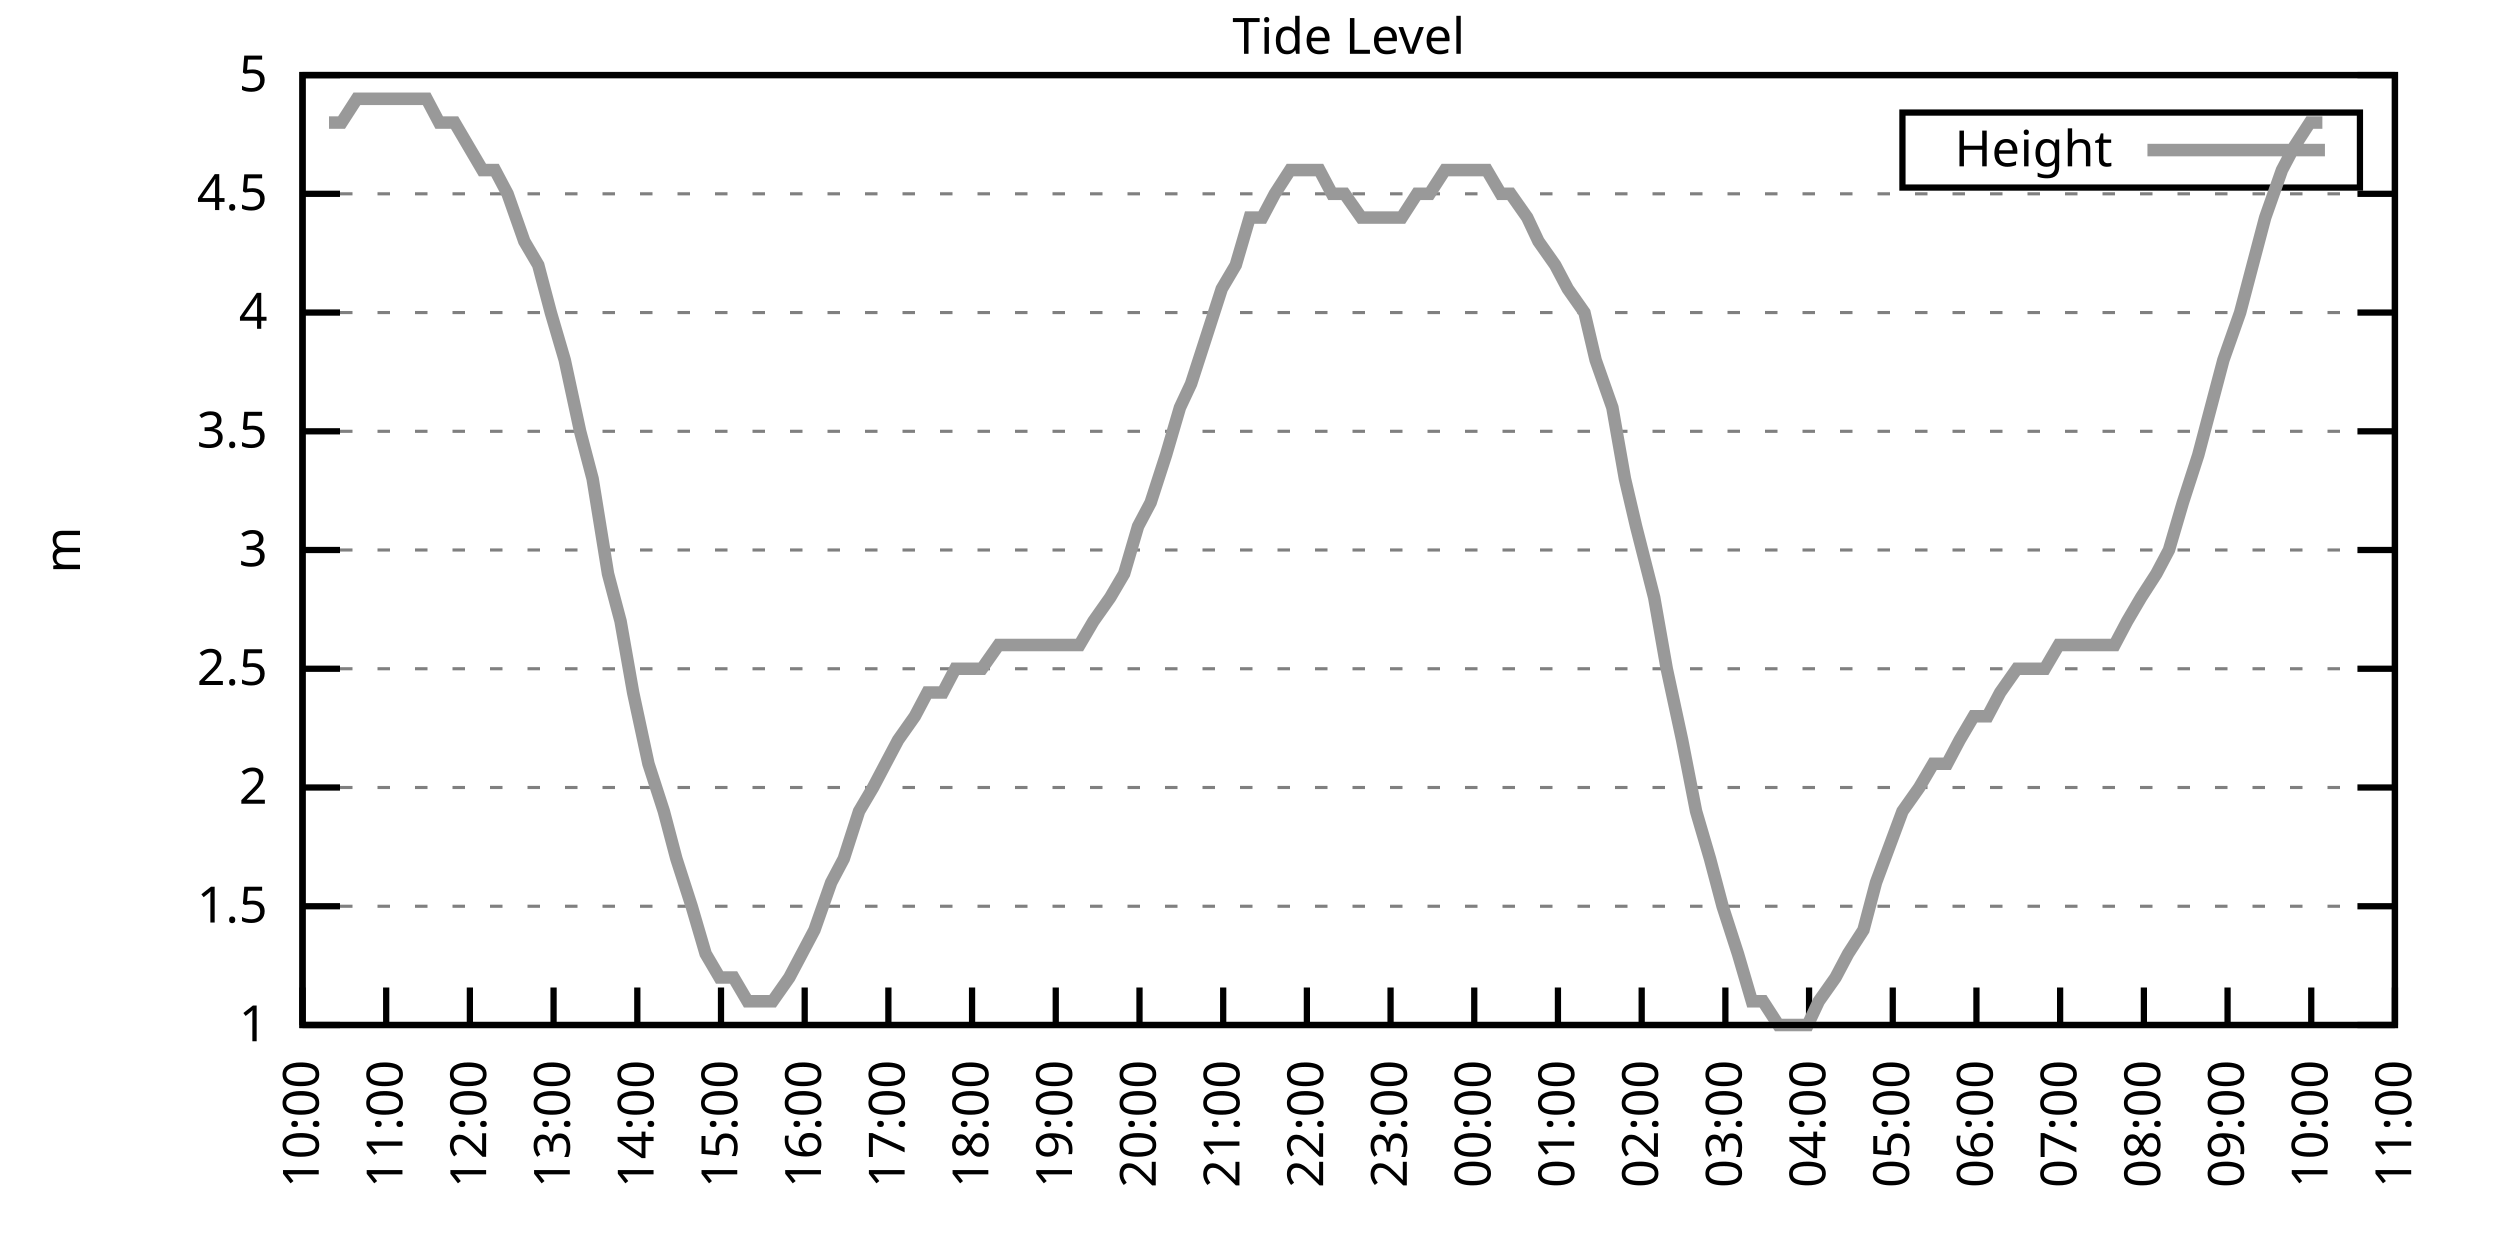
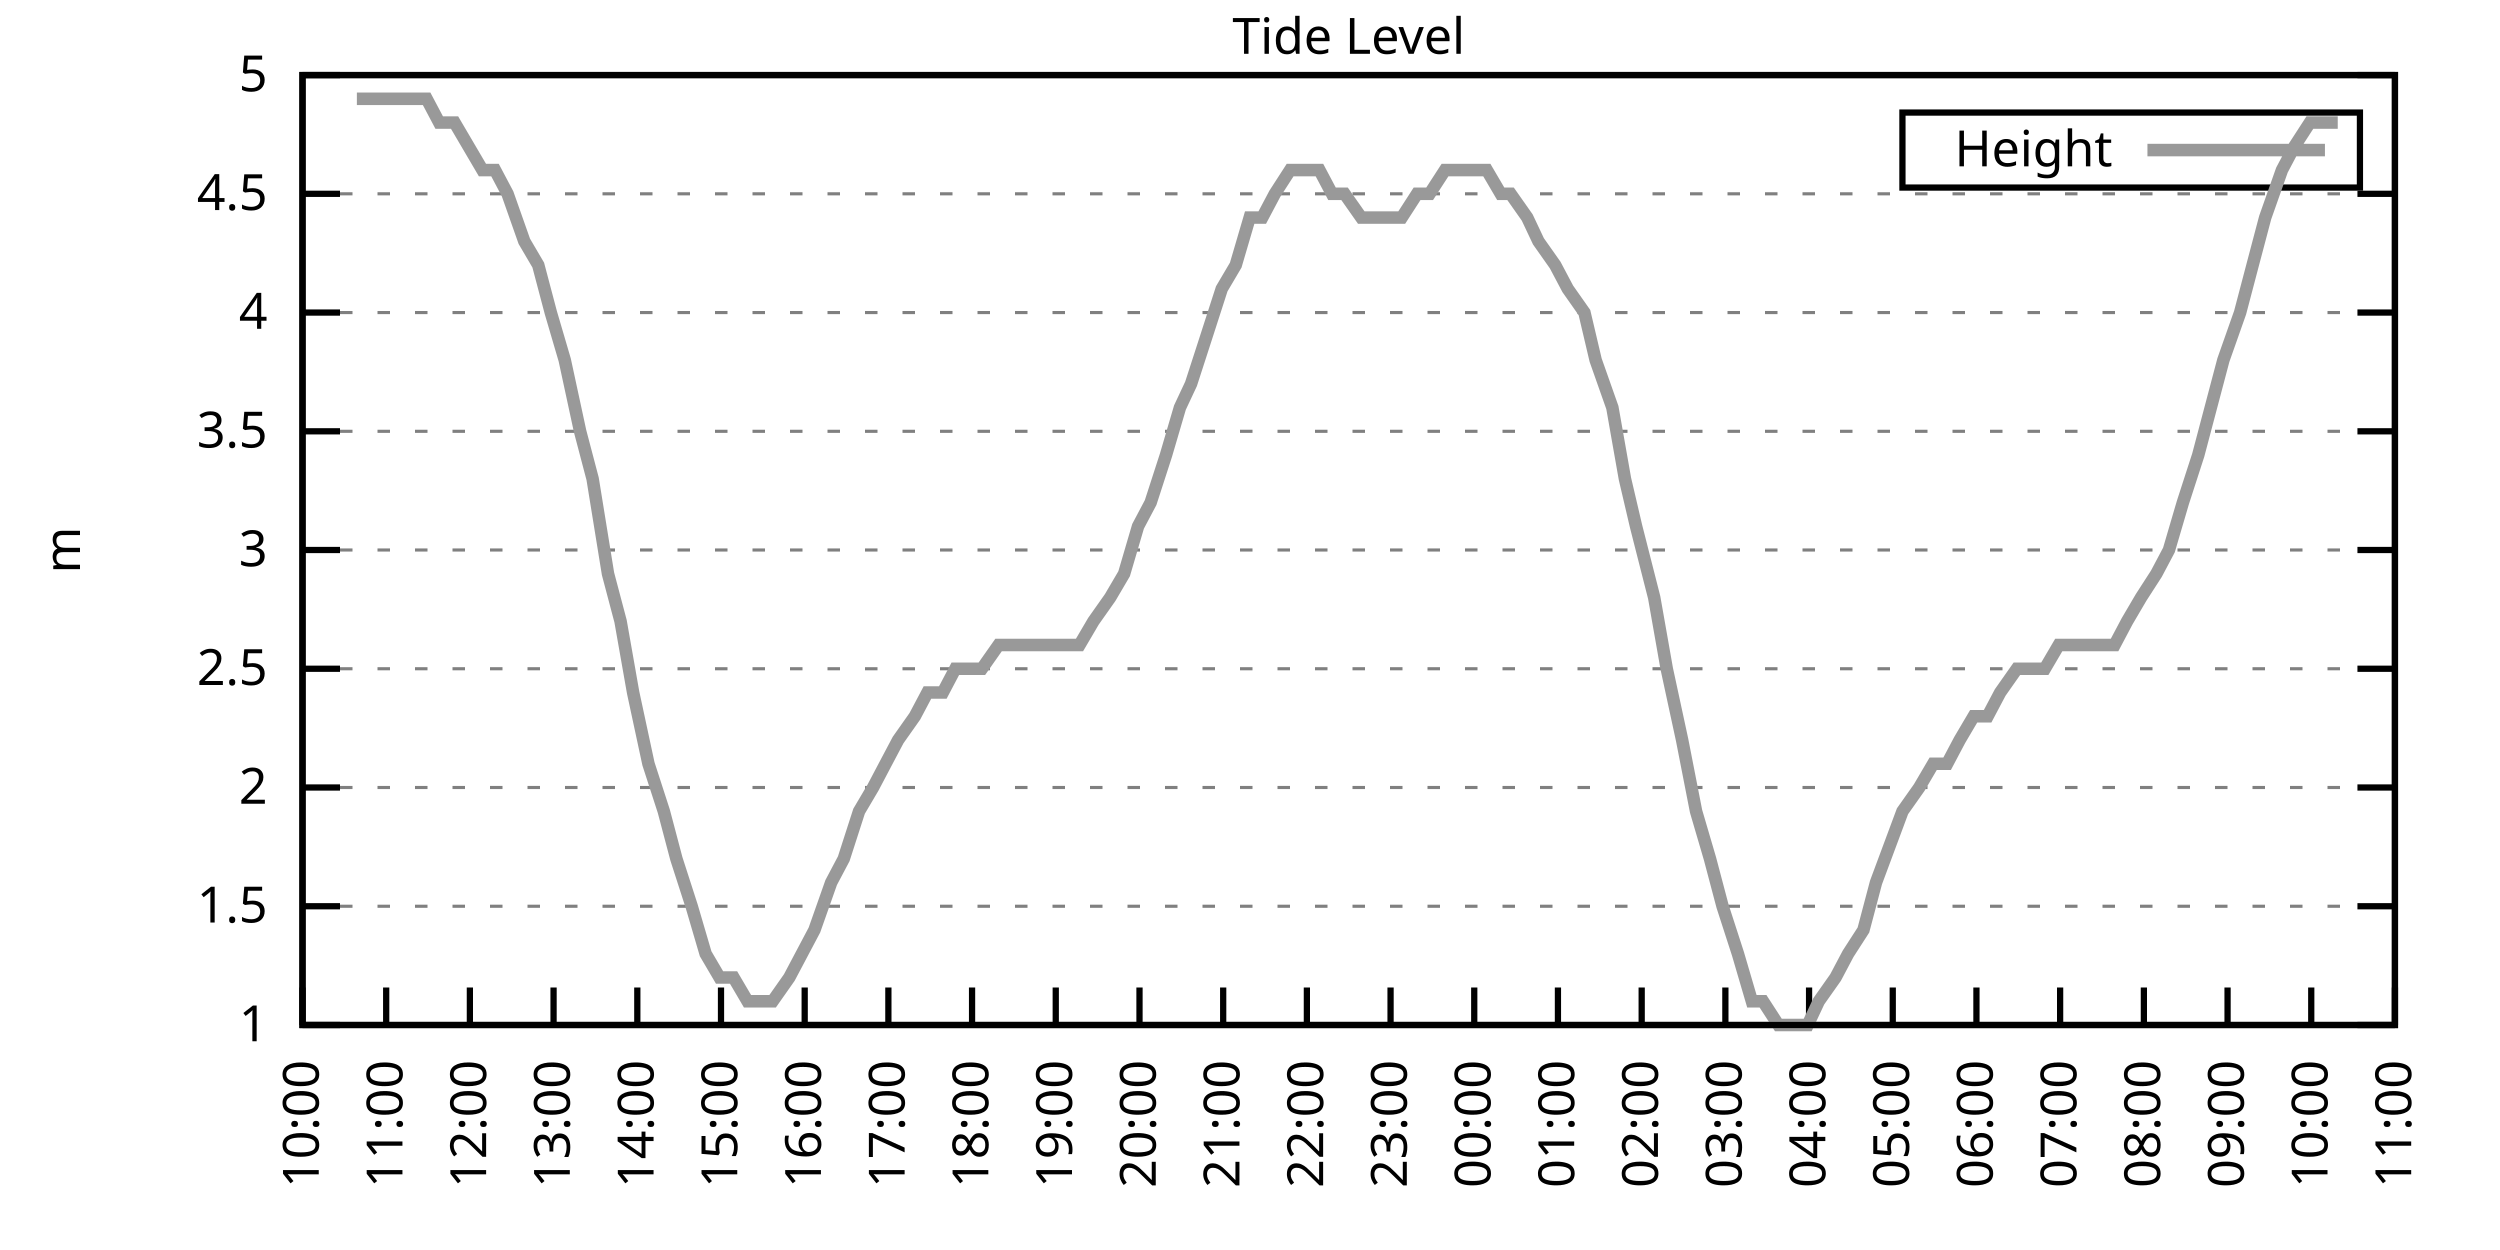
<svg xmlns="http://www.w3.org/2000/svg" xmlns:xlink="http://www.w3.org/1999/xlink" width="400" height="200" viewBox="0 0 400 200">
  <g id="gnuplot_canvas">
    <rect x="0" y="0" width="400" height="200" fill="none" />
    <defs>
      <circle id="gpDot" r="0.5" stroke-width="0.5" stroke="currentColor" />
      <path id="gpPt0" stroke-width="0.333" stroke="currentColor" d="M-1,0 h2 M0,-1 v2" />
      <path id="gpPt1" stroke-width="0.333" stroke="currentColor" d="M-1,-1 L1,1 M1,-1 L-1,1" />
      <path id="gpPt2" stroke-width="0.333" stroke="currentColor" d="M-1,0 L1,0 M0,-1 L0,1 M-1,-1 L1,1 M-1,1 L1,-1" />
      <rect id="gpPt3" stroke-width="0.333" stroke="currentColor" x="-1" y="-1" width="2" height="2" />
      <rect id="gpPt4" stroke-width="0.333" stroke="currentColor" fill="currentColor" x="-1" y="-1" width="2" height="2" />
      <circle id="gpPt5" stroke-width="0.333" stroke="currentColor" cx="0" cy="0" r="1" />
      <use xlink:href="#gpPt5" id="gpPt6" fill="currentColor" stroke="none" />
      <path id="gpPt7" stroke-width="0.333" stroke="currentColor" d="M0,-1.33 L-1.33,0.67 L1.33,0.67 z" />
      <use xlink:href="#gpPt7" id="gpPt8" fill="currentColor" stroke="none" />
      <use xlink:href="#gpPt7" id="gpPt9" stroke="currentColor" transform="rotate(180)" />
      <use xlink:href="#gpPt9" id="gpPt10" fill="currentColor" stroke="none" />
      <use xlink:href="#gpPt3" id="gpPt11" stroke="currentColor" transform="rotate(45)" />
      <use xlink:href="#gpPt11" id="gpPt12" fill="currentColor" stroke="none" />
      <path id="gpPt13" stroke-width="0.333" stroke="currentColor" d="M0,1.330 L1.265,0.411 L0.782,-1.067 L-0.782,-1.076 L-1.265,0.411 z" />
      <use xlink:href="#gpPt13" id="gpPt14" fill="currentColor" stroke="none" />
      <filter id="textbox" filterUnits="objectBoundingBox" x="0" y="0" height="1" width="1">
        <feFlood flood-color="white" flood-opacity="1" result="bgnd" />
        <feComposite in="SourceGraphic" in2="bgnd" operator="atop" />
      </filter>
      <filter id="greybox" filterUnits="objectBoundingBox" x="0" y="0" height="1" width="1">
        <feFlood flood-color="lightgrey" flood-opacity="1" result="grey" />
        <feComposite in="SourceGraphic" in2="grey" operator="atop" />
      </filter>
    </defs>
    <g fill="none" color="white" stroke="currentColor" stroke-width="1.00" stroke-linecap="butt" stroke-linejoin="miter">
</g>
    <g fill="none" color="black" stroke="currentColor" stroke-width="1.00" stroke-linecap="butt" stroke-linejoin="miter">
      <g stroke="none" shape-rendering="crispEdges">
        <polygon fill="rgb(255, 255, 255)" points="48.40,164.00 383.18,164.00 383.18,12.02 48.40,12.02 " />
      </g>
    </g>
    <g fill="none" color="black" stroke="currentColor" stroke-width="1.00" stroke-linecap="butt" stroke-linejoin="miter">
</g>
    <g fill="none" color="black" stroke="black" stroke-width="0.50" stroke-linecap="butt" stroke-linejoin="miter">
</g>
    <g fill="none" color="gray" stroke="currentColor" stroke-width="0.50" stroke-linecap="butt" stroke-linejoin="miter">
      <path stroke="gray" stroke-dasharray="2,4" class="gridline" d="M48.40,164.00 L383.19,164.00  " />
    </g>
    <g fill="none" color="gray" stroke="gray" stroke-width="1.00" stroke-linecap="butt" stroke-linejoin="miter">
</g>
    <g fill="none" color="black" stroke="currentColor" stroke-width="1.00" stroke-linecap="butt" stroke-linejoin="miter">
      <path stroke="black" d="M48.40,164.00 L54.40,164.00 M383.19,164.00 L377.19,164.00  " />
      <g transform="translate(42.80,166.60)" stroke="none" fill="black" font-family="Sans" font-size="8.00" text-anchor="end">
        <text>
          <tspan font-family="Sans"> 1</tspan>
        </text>
      </g>
    </g>
    <g fill="none" color="black" stroke="currentColor" stroke-width="1.00" stroke-linecap="butt" stroke-linejoin="miter">
</g>
    <g fill="none" color="black" stroke="black" stroke-width="0.50" stroke-linecap="butt" stroke-linejoin="miter">
</g>
    <g fill="none" color="gray" stroke="currentColor" stroke-width="0.50" stroke-linecap="butt" stroke-linejoin="miter">
      <path stroke="gray" stroke-dasharray="2,4" class="gridline" d="M48.40,145.00 L383.19,145.00  " />
    </g>
    <g fill="none" color="gray" stroke="gray" stroke-width="1.00" stroke-linecap="butt" stroke-linejoin="miter">
</g>
    <g fill="none" color="black" stroke="currentColor" stroke-width="1.00" stroke-linecap="butt" stroke-linejoin="miter">
      <path stroke="black" d="M48.40,145.00 L54.40,145.00 M383.19,145.00 L377.19,145.00  " />
      <g transform="translate(42.80,147.60)" stroke="none" fill="black" font-family="Sans" font-size="8.00" text-anchor="end">
        <text>
          <tspan font-family="Sans"> 1.5</tspan>
        </text>
      </g>
    </g>
    <g fill="none" color="black" stroke="currentColor" stroke-width="1.00" stroke-linecap="butt" stroke-linejoin="miter">
</g>
    <g fill="none" color="black" stroke="black" stroke-width="0.50" stroke-linecap="butt" stroke-linejoin="miter">
</g>
    <g fill="none" color="gray" stroke="currentColor" stroke-width="0.50" stroke-linecap="butt" stroke-linejoin="miter">
      <path stroke="gray" stroke-dasharray="2,4" class="gridline" d="M48.40,126.00 L383.19,126.00  " />
    </g>
    <g fill="none" color="gray" stroke="gray" stroke-width="1.00" stroke-linecap="butt" stroke-linejoin="miter">
</g>
    <g fill="none" color="black" stroke="currentColor" stroke-width="1.00" stroke-linecap="butt" stroke-linejoin="miter">
      <path stroke="black" d="M48.40,126.00 L54.40,126.00 M383.19,126.00 L377.19,126.00  " />
      <g transform="translate(42.80,128.60)" stroke="none" fill="black" font-family="Sans" font-size="8.00" text-anchor="end">
        <text>
          <tspan font-family="Sans"> 2</tspan>
        </text>
      </g>
    </g>
    <g fill="none" color="black" stroke="currentColor" stroke-width="1.00" stroke-linecap="butt" stroke-linejoin="miter">
</g>
    <g fill="none" color="black" stroke="black" stroke-width="0.50" stroke-linecap="butt" stroke-linejoin="miter">
</g>
    <g fill="none" color="gray" stroke="currentColor" stroke-width="0.50" stroke-linecap="butt" stroke-linejoin="miter">
      <path stroke="gray" stroke-dasharray="2,4" class="gridline" d="M48.40,107.00 L383.19,107.00  " />
    </g>
    <g fill="none" color="gray" stroke="gray" stroke-width="1.00" stroke-linecap="butt" stroke-linejoin="miter">
</g>
    <g fill="none" color="black" stroke="currentColor" stroke-width="1.00" stroke-linecap="butt" stroke-linejoin="miter">
      <path stroke="black" d="M48.40,107.00 L54.40,107.00 M383.19,107.00 L377.19,107.00  " />
      <g transform="translate(42.80,109.60)" stroke="none" fill="black" font-family="Sans" font-size="8.00" text-anchor="end">
        <text>
          <tspan font-family="Sans"> 2.5</tspan>
        </text>
      </g>
    </g>
    <g fill="none" color="black" stroke="currentColor" stroke-width="1.00" stroke-linecap="butt" stroke-linejoin="miter">
</g>
    <g fill="none" color="black" stroke="black" stroke-width="0.50" stroke-linecap="butt" stroke-linejoin="miter">
</g>
    <g fill="none" color="gray" stroke="currentColor" stroke-width="0.50" stroke-linecap="butt" stroke-linejoin="miter">
      <path stroke="gray" stroke-dasharray="2,4" class="gridline" d="M48.40,88.00 L383.19,88.00  " />
    </g>
    <g fill="none" color="gray" stroke="gray" stroke-width="1.00" stroke-linecap="butt" stroke-linejoin="miter">
</g>
    <g fill="none" color="black" stroke="currentColor" stroke-width="1.00" stroke-linecap="butt" stroke-linejoin="miter">
      <path stroke="black" d="M48.40,88.00 L54.40,88.00 M383.19,88.00 L377.19,88.00  " />
      <g transform="translate(42.80,90.60)" stroke="none" fill="black" font-family="Sans" font-size="8.00" text-anchor="end">
        <text>
          <tspan font-family="Sans"> 3</tspan>
        </text>
      </g>
    </g>
    <g fill="none" color="black" stroke="currentColor" stroke-width="1.00" stroke-linecap="butt" stroke-linejoin="miter">
</g>
    <g fill="none" color="black" stroke="black" stroke-width="0.50" stroke-linecap="butt" stroke-linejoin="miter">
</g>
    <g fill="none" color="gray" stroke="currentColor" stroke-width="0.50" stroke-linecap="butt" stroke-linejoin="miter">
      <path stroke="gray" stroke-dasharray="2,4" class="gridline" d="M48.40,69.01 L383.19,69.01  " />
    </g>
    <g fill="none" color="gray" stroke="gray" stroke-width="1.00" stroke-linecap="butt" stroke-linejoin="miter">
</g>
    <g fill="none" color="black" stroke="currentColor" stroke-width="1.00" stroke-linecap="butt" stroke-linejoin="miter">
      <path stroke="black" d="M48.40,69.01 L54.40,69.01 M383.19,69.01 L377.19,69.01  " />
      <g transform="translate(42.80,71.61)" stroke="none" fill="black" font-family="Sans" font-size="8.00" text-anchor="end">
        <text>
          <tspan font-family="Sans"> 3.5</tspan>
        </text>
      </g>
    </g>
    <g fill="none" color="black" stroke="currentColor" stroke-width="1.00" stroke-linecap="butt" stroke-linejoin="miter">
</g>
    <g fill="none" color="black" stroke="black" stroke-width="0.50" stroke-linecap="butt" stroke-linejoin="miter">
</g>
    <g fill="none" color="gray" stroke="currentColor" stroke-width="0.50" stroke-linecap="butt" stroke-linejoin="miter">
      <path stroke="gray" stroke-dasharray="2,4" class="gridline" d="M48.40,50.01 L383.19,50.01  " />
    </g>
    <g fill="none" color="gray" stroke="gray" stroke-width="1.00" stroke-linecap="butt" stroke-linejoin="miter">
</g>
    <g fill="none" color="black" stroke="currentColor" stroke-width="1.00" stroke-linecap="butt" stroke-linejoin="miter">
      <path stroke="black" d="M48.40,50.01 L54.40,50.01 M383.19,50.01 L377.19,50.01  " />
      <g transform="translate(42.80,52.61)" stroke="none" fill="black" font-family="Sans" font-size="8.00" text-anchor="end">
        <text>
          <tspan font-family="Sans"> 4</tspan>
        </text>
      </g>
    </g>
    <g fill="none" color="black" stroke="currentColor" stroke-width="1.00" stroke-linecap="butt" stroke-linejoin="miter">
</g>
    <g fill="none" color="black" stroke="black" stroke-width="0.50" stroke-linecap="butt" stroke-linejoin="miter">
</g>
    <g fill="none" color="gray" stroke="currentColor" stroke-width="0.50" stroke-linecap="butt" stroke-linejoin="miter">
      <path stroke="gray" stroke-dasharray="2,4" class="gridline" d="M48.40,31.01 L383.19,31.01  " />
    </g>
    <g fill="none" color="gray" stroke="gray" stroke-width="1.00" stroke-linecap="butt" stroke-linejoin="miter">
</g>
    <g fill="none" color="black" stroke="currentColor" stroke-width="1.00" stroke-linecap="butt" stroke-linejoin="miter">
      <path stroke="black" d="M48.40,31.01 L54.40,31.01 M383.19,31.01 L377.19,31.01  " />
      <g transform="translate(42.80,33.61)" stroke="none" fill="black" font-family="Sans" font-size="8.00" text-anchor="end">
        <text>
          <tspan font-family="Sans"> 4.5</tspan>
        </text>
      </g>
    </g>
    <g fill="none" color="black" stroke="currentColor" stroke-width="1.00" stroke-linecap="butt" stroke-linejoin="miter">
</g>
    <g fill="none" color="black" stroke="black" stroke-width="0.50" stroke-linecap="butt" stroke-linejoin="miter">
</g>
    <g fill="none" color="gray" stroke="currentColor" stroke-width="0.50" stroke-linecap="butt" stroke-linejoin="miter">
      <path stroke="gray" stroke-dasharray="2,4" class="gridline" d="M48.40,12.01 L383.19,12.01  " />
    </g>
    <g fill="none" color="gray" stroke="gray" stroke-width="1.00" stroke-linecap="butt" stroke-linejoin="miter">
</g>
    <g fill="none" color="black" stroke="currentColor" stroke-width="1.00" stroke-linecap="butt" stroke-linejoin="miter">
      <path stroke="black" d="M48.40,12.01 L54.40,12.01 M383.19,12.01 L377.19,12.01  " />
      <g transform="translate(42.80,14.61)" stroke="none" fill="black" font-family="Sans" font-size="8.00" text-anchor="end">
        <text>
          <tspan font-family="Sans"> 5</tspan>
        </text>
      </g>
    </g>
    <g fill="none" color="black" stroke="currentColor" stroke-width="1.00" stroke-linecap="butt" stroke-linejoin="miter">
      <path stroke="black" d="M48.40,164.00 L48.40,158.00  " />
      <g transform="translate(51.00,169.60) rotate(270.00)" stroke="none" fill="black" font-family="Sans" font-size="8.00" text-anchor="end">
        <text>
          <tspan font-family="Sans">10:00</tspan>
        </text>
      </g>
    </g>
    <g fill="none" color="black" stroke="currentColor" stroke-width="1.00" stroke-linecap="butt" stroke-linejoin="miter">
      <path stroke="black" d="M61.79,164.00 L61.79,158.00  " />
      <g transform="translate(64.39,169.60) rotate(270.00)" stroke="none" fill="black" font-family="Sans" font-size="8.00" text-anchor="end">
        <text>
          <tspan font-family="Sans">11:00</tspan>
        </text>
      </g>
    </g>
    <g fill="none" color="black" stroke="currentColor" stroke-width="1.00" stroke-linecap="butt" stroke-linejoin="miter">
      <path stroke="black" d="M75.18,164.00 L75.18,158.00  " />
      <g transform="translate(77.78,169.60) rotate(270.00)" stroke="none" fill="black" font-family="Sans" font-size="8.00" text-anchor="end">
        <text>
          <tspan font-family="Sans">12:00</tspan>
        </text>
      </g>
    </g>
    <g fill="none" color="black" stroke="currentColor" stroke-width="1.00" stroke-linecap="butt" stroke-linejoin="miter">
      <path stroke="black" d="M88.57,164.00 L88.57,158.00  " />
      <g transform="translate(91.17,169.60) rotate(270.00)" stroke="none" fill="black" font-family="Sans" font-size="8.00" text-anchor="end">
        <text>
          <tspan font-family="Sans">13:00</tspan>
        </text>
      </g>
    </g>
    <g fill="none" color="black" stroke="currentColor" stroke-width="1.00" stroke-linecap="butt" stroke-linejoin="miter">
      <path stroke="black" d="M101.97,164.00 L101.97,158.00  " />
      <g transform="translate(104.57,169.60) rotate(270.00)" stroke="none" fill="black" font-family="Sans" font-size="8.00" text-anchor="end">
        <text>
          <tspan font-family="Sans">14:00</tspan>
        </text>
      </g>
    </g>
    <g fill="none" color="black" stroke="currentColor" stroke-width="1.00" stroke-linecap="butt" stroke-linejoin="miter">
      <path stroke="black" d="M115.36,164.00 L115.36,158.00  " />
      <g transform="translate(117.96,169.60) rotate(270.00)" stroke="none" fill="black" font-family="Sans" font-size="8.00" text-anchor="end">
        <text>
          <tspan font-family="Sans">15:00</tspan>
        </text>
      </g>
    </g>
    <g fill="none" color="black" stroke="currentColor" stroke-width="1.00" stroke-linecap="butt" stroke-linejoin="miter">
      <path stroke="black" d="M128.75,164.00 L128.75,158.00  " />
      <g transform="translate(131.35,169.60) rotate(270.00)" stroke="none" fill="black" font-family="Sans" font-size="8.00" text-anchor="end">
        <text>
          <tspan font-family="Sans">16:00</tspan>
        </text>
      </g>
    </g>
    <g fill="none" color="black" stroke="currentColor" stroke-width="1.00" stroke-linecap="butt" stroke-linejoin="miter">
      <path stroke="black" d="M142.14,164.00 L142.14,158.00  " />
      <g transform="translate(144.74,169.60) rotate(270.00)" stroke="none" fill="black" font-family="Sans" font-size="8.00" text-anchor="end">
        <text>
          <tspan font-family="Sans">17:00</tspan>
        </text>
      </g>
    </g>
    <g fill="none" color="black" stroke="currentColor" stroke-width="1.00" stroke-linecap="butt" stroke-linejoin="miter">
      <path stroke="black" d="M155.53,164.00 L155.53,158.00  " />
      <g transform="translate(158.13,169.60) rotate(270.00)" stroke="none" fill="black" font-family="Sans" font-size="8.00" text-anchor="end">
        <text>
          <tspan font-family="Sans">18:00</tspan>
        </text>
      </g>
    </g>
    <g fill="none" color="black" stroke="currentColor" stroke-width="1.00" stroke-linecap="butt" stroke-linejoin="miter">
      <path stroke="black" d="M168.92,164.00 L168.92,158.00  " />
      <g transform="translate(171.52,169.60) rotate(270.00)" stroke="none" fill="black" font-family="Sans" font-size="8.00" text-anchor="end">
        <text>
          <tspan font-family="Sans">19:00</tspan>
        </text>
      </g>
    </g>
    <g fill="none" color="black" stroke="currentColor" stroke-width="1.00" stroke-linecap="butt" stroke-linejoin="miter">
      <path stroke="black" d="M182.32,164.00 L182.32,158.00  " />
      <g transform="translate(184.92,169.60) rotate(270.00)" stroke="none" fill="black" font-family="Sans" font-size="8.00" text-anchor="end">
        <text>
          <tspan font-family="Sans">20:00</tspan>
        </text>
      </g>
    </g>
    <g fill="none" color="black" stroke="currentColor" stroke-width="1.00" stroke-linecap="butt" stroke-linejoin="miter">
      <path stroke="black" d="M195.71,164.00 L195.71,158.00  " />
      <g transform="translate(198.31,169.60) rotate(270.00)" stroke="none" fill="black" font-family="Sans" font-size="8.00" text-anchor="end">
        <text>
          <tspan font-family="Sans">21:00</tspan>
        </text>
      </g>
    </g>
    <g fill="none" color="black" stroke="currentColor" stroke-width="1.00" stroke-linecap="butt" stroke-linejoin="miter">
      <path stroke="black" d="M209.10,164.00 L209.10,158.00  " />
      <g transform="translate(211.70,169.60) rotate(270.00)" stroke="none" fill="black" font-family="Sans" font-size="8.00" text-anchor="end">
        <text>
          <tspan font-family="Sans">22:00</tspan>
        </text>
      </g>
    </g>
    <g fill="none" color="black" stroke="currentColor" stroke-width="1.00" stroke-linecap="butt" stroke-linejoin="miter">
      <path stroke="black" d="M222.49,164.00 L222.49,158.00  " />
      <g transform="translate(225.09,169.60) rotate(270.00)" stroke="none" fill="black" font-family="Sans" font-size="8.00" text-anchor="end">
        <text>
          <tspan font-family="Sans">23:00</tspan>
        </text>
      </g>
    </g>
    <g fill="none" color="black" stroke="currentColor" stroke-width="1.00" stroke-linecap="butt" stroke-linejoin="miter">
      <path stroke="black" d="M235.88,164.00 L235.88,158.00  " />
      <g transform="translate(238.48,169.60) rotate(270.00)" stroke="none" fill="black" font-family="Sans" font-size="8.00" text-anchor="end">
        <text>
          <tspan font-family="Sans">00:00</tspan>
        </text>
      </g>
    </g>
    <g fill="none" color="black" stroke="currentColor" stroke-width="1.00" stroke-linecap="butt" stroke-linejoin="miter">
      <path stroke="black" d="M249.27,164.00 L249.27,158.00  " />
      <g transform="translate(251.87,169.60) rotate(270.00)" stroke="none" fill="black" font-family="Sans" font-size="8.00" text-anchor="end">
        <text>
          <tspan font-family="Sans">01:00</tspan>
        </text>
      </g>
    </g>
    <g fill="none" color="black" stroke="currentColor" stroke-width="1.00" stroke-linecap="butt" stroke-linejoin="miter">
      <path stroke="black" d="M262.67,164.00 L262.67,158.00  " />
      <g transform="translate(265.27,169.60) rotate(270.00)" stroke="none" fill="black" font-family="Sans" font-size="8.00" text-anchor="end">
        <text>
          <tspan font-family="Sans">02:00</tspan>
        </text>
      </g>
    </g>
    <g fill="none" color="black" stroke="currentColor" stroke-width="1.00" stroke-linecap="butt" stroke-linejoin="miter">
      <path stroke="black" d="M276.06,164.00 L276.06,158.00  " />
      <g transform="translate(278.66,169.60) rotate(270.00)" stroke="none" fill="black" font-family="Sans" font-size="8.00" text-anchor="end">
        <text>
          <tspan font-family="Sans">03:00</tspan>
        </text>
      </g>
    </g>
    <g fill="none" color="black" stroke="currentColor" stroke-width="1.00" stroke-linecap="butt" stroke-linejoin="miter">
      <path stroke="black" d="M289.45,164.00 L289.45,158.00  " />
      <g transform="translate(292.05,169.60) rotate(270.00)" stroke="none" fill="black" font-family="Sans" font-size="8.00" text-anchor="end">
        <text>
          <tspan font-family="Sans">04:00</tspan>
        </text>
      </g>
    </g>
    <g fill="none" color="black" stroke="currentColor" stroke-width="1.00" stroke-linecap="butt" stroke-linejoin="miter">
      <path stroke="black" d="M302.84,164.00 L302.84,158.00  " />
      <g transform="translate(305.44,169.60) rotate(270.00)" stroke="none" fill="black" font-family="Sans" font-size="8.00" text-anchor="end">
        <text>
          <tspan font-family="Sans">05:00</tspan>
        </text>
      </g>
    </g>
    <g fill="none" color="black" stroke="currentColor" stroke-width="1.00" stroke-linecap="butt" stroke-linejoin="miter">
      <path stroke="black" d="M316.23,164.00 L316.23,158.00  " />
      <g transform="translate(318.83,169.60) rotate(270.00)" stroke="none" fill="black" font-family="Sans" font-size="8.00" text-anchor="end">
        <text>
          <tspan font-family="Sans">06:00</tspan>
        </text>
      </g>
    </g>
    <g fill="none" color="black" stroke="currentColor" stroke-width="1.00" stroke-linecap="butt" stroke-linejoin="miter">
      <path stroke="black" d="M329.62,164.00 L329.62,158.00  " />
      <g transform="translate(332.22,169.60) rotate(270.00)" stroke="none" fill="black" font-family="Sans" font-size="8.00" text-anchor="end">
        <text>
          <tspan font-family="Sans">07:00</tspan>
        </text>
      </g>
    </g>
    <g fill="none" color="black" stroke="currentColor" stroke-width="1.00" stroke-linecap="butt" stroke-linejoin="miter">
      <path stroke="black" d="M343.02,164.00 L343.02,158.00  " />
      <g transform="translate(345.62,169.60) rotate(270.00)" stroke="none" fill="black" font-family="Sans" font-size="8.00" text-anchor="end">
        <text>
          <tspan font-family="Sans">08:00</tspan>
        </text>
      </g>
    </g>
    <g fill="none" color="black" stroke="currentColor" stroke-width="1.00" stroke-linecap="butt" stroke-linejoin="miter">
      <path stroke="black" d="M356.41,164.00 L356.41,158.00  " />
      <g transform="translate(359.01,169.60) rotate(270.00)" stroke="none" fill="black" font-family="Sans" font-size="8.00" text-anchor="end">
        <text>
          <tspan font-family="Sans">09:00</tspan>
        </text>
      </g>
    </g>
    <g fill="none" color="black" stroke="currentColor" stroke-width="1.00" stroke-linecap="butt" stroke-linejoin="miter">
      <path stroke="black" d="M369.80,164.00 L369.80,158.00  " />
      <g transform="translate(372.40,169.60) rotate(270.00)" stroke="none" fill="black" font-family="Sans" font-size="8.00" text-anchor="end">
        <text>
          <tspan font-family="Sans">10:00</tspan>
        </text>
      </g>
    </g>
    <g fill="none" color="black" stroke="currentColor" stroke-width="1.00" stroke-linecap="butt" stroke-linejoin="miter">
      <path stroke="black" d="M383.19,164.00 L383.19,158.00  " />
      <g transform="translate(385.79,169.60) rotate(270.00)" stroke="none" fill="black" font-family="Sans" font-size="8.00" text-anchor="end">
        <text>
          <tspan font-family="Sans">11:00</tspan>
        </text>
      </g>
    </g>
    <g fill="none" color="black" stroke="currentColor" stroke-width="1.00" stroke-linecap="butt" stroke-linejoin="miter">
</g>
    <g fill="none" color="black" stroke="currentColor" stroke-width="1.00" stroke-linecap="butt" stroke-linejoin="miter">
      <path stroke="black" d="M48.40,12.01 L48.40,164.00 L383.19,164.00 L383.19,12.01 L48.40,12.01 Z  " />
    </g>
    <g fill="none" color="black" stroke="currentColor" stroke-width="1.00" stroke-linecap="butt" stroke-linejoin="miter">
</g>
    <g fill="none" color="black" stroke="currentColor" stroke-width="1.00" stroke-linecap="butt" stroke-linejoin="miter">
      <path stroke="black" d="M304.39,30.01 L304.39,18.01 L377.59,18.01 L377.59,30.01 L304.39,30.01 Z  " />
    </g>
    <g id="Tide_level_plot_1">
      <g fill="none" color="white" stroke="black" stroke-width="2.00" stroke-linecap="butt" stroke-linejoin="miter">
</g>
      <g fill="none" color="black" stroke="currentColor" stroke-width="2.00" stroke-linecap="butt" stroke-linejoin="miter">
        <g transform="translate(337.99,26.61)" stroke="none" fill="black" font-family="Sans" font-size="8.00" text-anchor="end">
          <text>
            <tspan font-family="Sans">Height</tspan>
          </text>
        </g>
      </g>
      <g fill="none" color="black" stroke="currentColor" stroke-width="2.00" stroke-linecap="butt" stroke-linejoin="miter">
-         <path stroke="rgb(153, 153, 153)" d="M343.59,24.01 L371.99,24.01 M52.64,19.61 L54.65,19.61 L57.10,15.81 L59.11,15.81 L61.57,15.81 L63.13,15.81   L66.03,15.81 L68.26,15.81 L70.27,19.61 L72.73,19.61 L74.96,23.41 L77.19,27.21 L79.20,27.21 L81.21,31.01   L83.89,38.61 L86.12,42.41 L88.13,50.01 L90.36,57.61 L92.82,69.01 L94.82,76.61 L97.28,91.80 L99.29,99.40   L101.30,110.80 L103.75,122.20 L106.21,129.80 L108.22,137.40 L110.67,145.00 L112.90,152.60 L115.13,156.40 L117.37,156.40   L119.60,160.20 L121.83,160.20 L123.62,160.20 L126.29,156.40 L128.30,152.60 L130.31,148.80 L132.99,141.20 L135.00,137.40   L137.45,129.80 L139.69,126.00 L141.69,122.20 L143.70,118.40 L146.38,114.60 L148.39,110.80 L150.85,110.80 L152.85,107.00   L155.09,107.00 L157.10,107.00 L159.77,103.20 L162.01,103.20 L164.24,103.20 L166.25,103.20 L168.70,103.20 L170.93,103.20   L172.72,103.20 L174.95,99.40 L177.63,95.60 L179.86,91.80 L182.09,84.21 L184.10,80.41 L186.56,72.81 L188.79,65.21   L190.57,61.41 L193.03,53.81 L195.48,46.21 L197.72,42.41 L199.95,34.81 L201.96,34.81 L203.97,31.01 L206.42,27.21   L208.88,27.21 L211.11,27.21 L213.12,31.01 L215.13,31.01 L217.80,34.81 L219.81,34.81 L222.04,34.81 L224.28,34.81   L226.73,31.01 L228.74,31.01 L231.20,27.21 L233.43,27.21 L235.44,27.21 L237.89,27.21 L240.12,31.01 L241.69,31.01   L244.36,34.81 L246.15,38.61 L248.83,42.41 L250.84,46.21 L253.51,50.01 L255.30,57.61 L257.98,65.21 L259.99,76.61   L261.77,84.21 L264.67,95.60 L266.68,107.00 L269.14,118.40 L271.37,129.80 L273.60,137.40 L275.61,145.00 L278.07,152.60   L280.30,160.20 L282.08,160.20 L284.54,164.00 L286.99,164.00 L289.23,164.00 L291.01,160.20 L293.69,156.40 L295.70,152.60   L298.15,148.80 L300.16,141.20 L304.40,129.80 L307.08,126.00 L309.31,122.20 L311.54,122.20 L313.55,118.40 L315.79,114.60   L318.02,114.60 L320.03,110.80 L322.70,107.00 L324.94,107.00 L327.17,107.00 L329.40,103.20 L331.63,103.20 L333.86,103.20   L336.10,103.20 L338.33,103.20 L340.34,99.40 L342.57,95.60 L345.02,91.80 L347.03,88.00 L349.26,80.41 L351.72,72.81   L353.73,65.21 L355.74,57.61 L358.42,50.01 L360.42,42.41 L362.43,34.81 L365.11,27.21 L367.12,23.41 L369.58,19.61   L371.58,19.61  " />
+         <path stroke="rgb(153, 153, 153)" d="M343.59,24.01 L371.99,24.01 M57.10,15.81 L59.11,15.81 L61.57,15.81 L63.13,15.81 L66.03,15.81 L68.26,15.81   L70.27,19.61 L72.73,19.61 L74.96,23.41 L77.19,27.21 L79.20,27.21 L81.21,31.01 L83.89,38.61 L86.12,42.41   L88.13,50.01 L90.36,57.61 L92.82,69.01 L94.82,76.61 L97.28,91.80 L99.29,99.40 L101.30,110.80 L103.75,122.20   L106.21,129.80 L108.22,137.40 L110.67,145.00 L112.90,152.60 L115.13,156.40 L117.37,156.40 L119.60,160.20 L121.83,160.20   L123.62,160.20 L126.29,156.40 L128.30,152.60 L130.31,148.80 L132.99,141.20 L135.00,137.40 L137.45,129.80 L139.69,126.00   L141.69,122.20 L143.70,118.40 L146.38,114.60 L148.39,110.80 L150.85,110.80 L152.85,107.00 L155.09,107.00 L157.10,107.00   L159.77,103.20 L162.01,103.20 L164.24,103.20 L166.25,103.20 L168.70,103.20 L170.93,103.20 L172.72,103.20 L174.95,99.40   L177.63,95.60 L179.86,91.80 L182.09,84.21 L184.10,80.41 L186.56,72.81 L188.79,65.21 L190.57,61.41 L193.03,53.81   L195.48,46.21 L197.72,42.41 L199.95,34.81 L201.96,34.81 L203.97,31.01 L206.42,27.21 L208.88,27.21 L211.11,27.21   L213.12,31.01 L215.13,31.01 L217.80,34.81 L219.81,34.81 L222.04,34.81 L224.28,34.81 L226.73,31.01 L228.74,31.01   L231.20,27.21 L233.43,27.21 L235.44,27.21 L237.89,27.21 L240.12,31.01 L241.69,31.01 L244.36,34.81 L246.15,38.61   L248.83,42.41 L250.84,46.21 L253.51,50.01 L255.30,57.61 L257.98,65.21 L259.99,76.61 L261.77,84.21 L264.67,95.60   L266.68,107.00 L269.14,118.40 L271.37,129.80 L273.60,137.40 L275.61,145.00 L278.07,152.60 L280.30,160.20 L282.08,160.20   L284.54,164.00 L286.99,164.00 L289.23,164.00 L291.01,160.20 L293.69,156.40 L295.70,152.60 L298.15,148.80 L300.16,141.20   L304.40,129.80 L307.08,126.00 L309.31,122.20 L311.54,122.20 L313.55,118.40 L315.79,114.60 L318.02,114.60 L320.03,110.80   L322.70,107.00 L324.94,107.00 L327.17,107.00 L329.40,103.20 L331.63,103.20 L333.86,103.20 L336.10,103.20 L338.33,103.20   L340.34,99.40 L342.57,95.60 L345.02,91.80 L347.03,88.00 L349.26,80.41 L351.72,72.81 L353.73,65.21 L355.74,57.61   L358.42,50.01 L360.42,42.41 L362.43,34.81 L365.11,27.21 L367.12,23.41 L369.58,19.61 L371.58,19.61 L374.04,19.61    " />
      </g>
    </g>
    <g fill="none" color="black" stroke="currentColor" stroke-width="2.00" stroke-linecap="butt" stroke-linejoin="miter">
</g>
    <g fill="none" color="black" stroke="black" stroke-width="1.00" stroke-linecap="butt" stroke-linejoin="miter">
</g>
    <g fill="none" color="black" stroke="currentColor" stroke-width="1.00" stroke-linecap="butt" stroke-linejoin="miter">
      <path stroke="black" d="M48.40,12.01 L48.40,164.00 L383.19,164.00 L383.19,12.01 L48.40,12.01 Z  " />
      <g transform="translate(12.80,88.01) rotate(270.00)" stroke="none" fill="black" font-family="Sans" font-size="8.00" text-anchor="middle">
        <text>
          <tspan font-family="Sans">m</tspan>
        </text>
      </g>
    </g>
    <g fill="none" color="black" stroke="currentColor" stroke-width="1.00" stroke-linecap="butt" stroke-linejoin="miter">
</g>
    <g fill="none" color="black" stroke="currentColor" stroke-width="1.00" stroke-linecap="butt" stroke-linejoin="miter">
      <g transform="translate(215.79,8.61)" stroke="none" fill="black" font-family="Sans" font-size="8.00" text-anchor="middle">
        <text>
          <tspan font-family="Sans">Tide Level</tspan>
        </text>
      </g>
    </g>
    <g fill="none" color="black" stroke="currentColor" stroke-width="1.00" stroke-linecap="butt" stroke-linejoin="miter">
</g>
  </g>
</svg>
